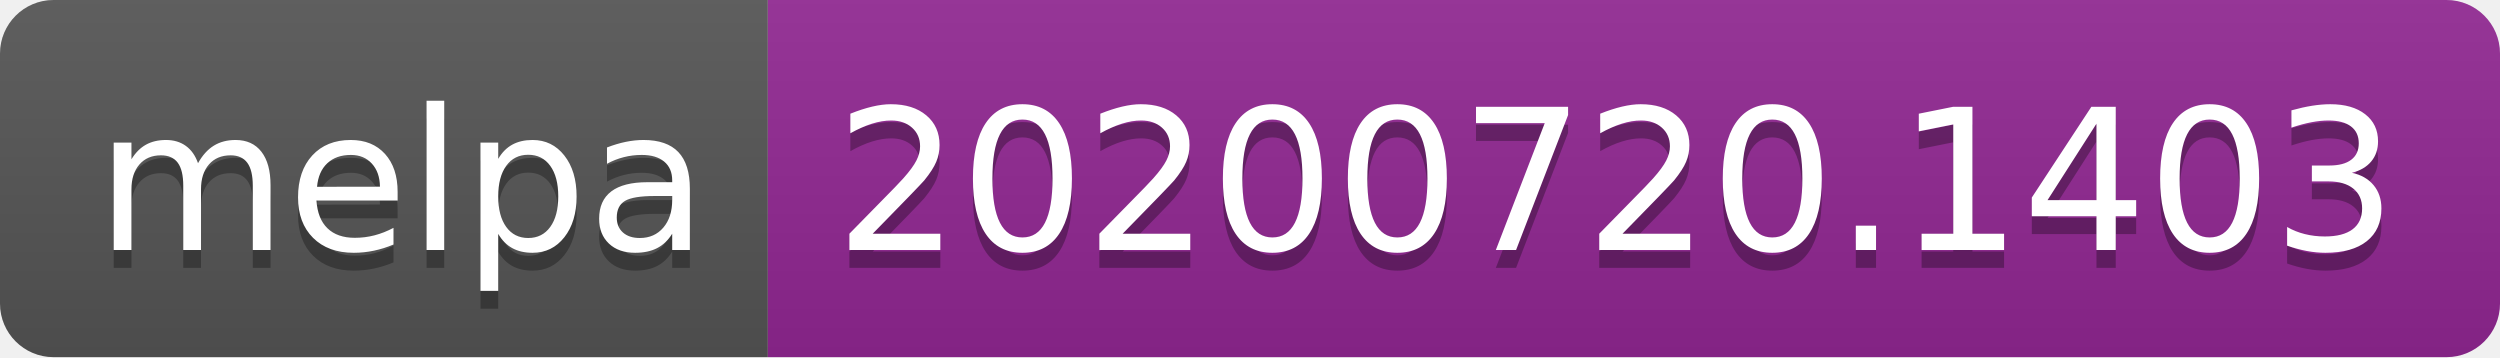
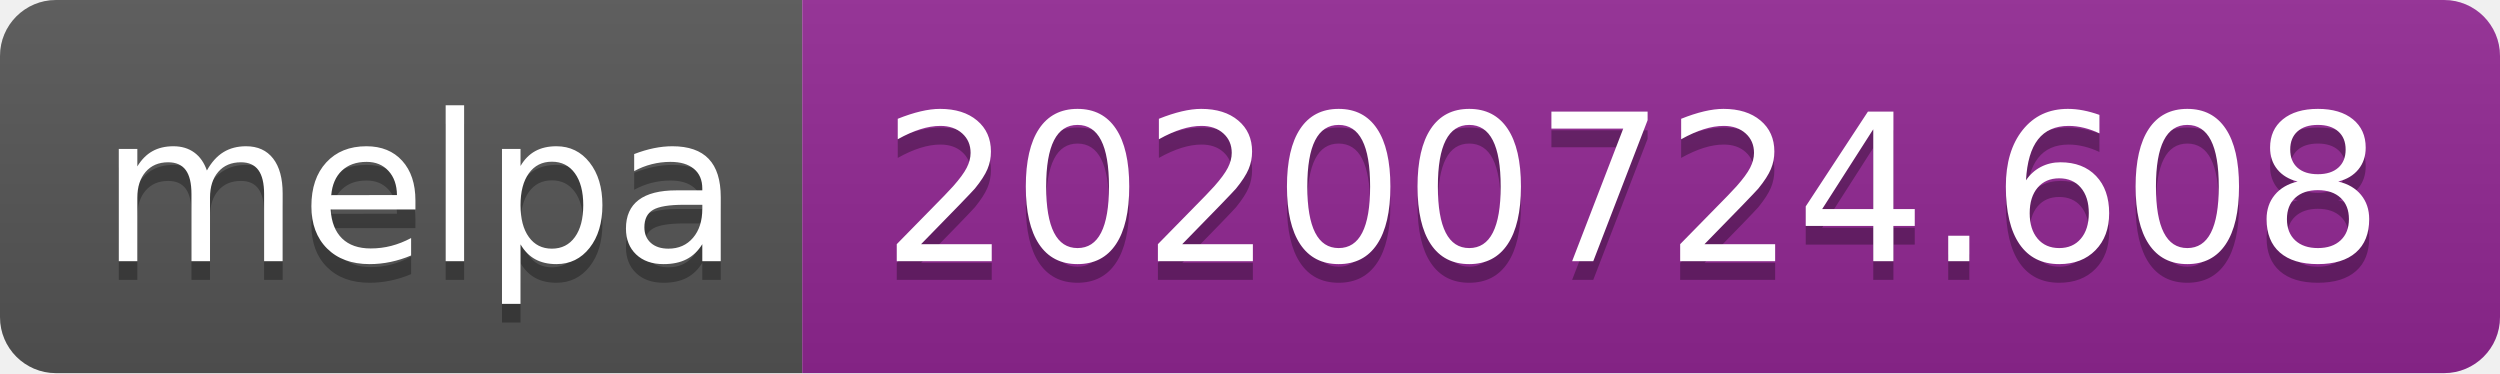
- <svg xmlns="http://www.w3.org/2000/svg" width="140" height="20" role="img" aria-label="melpa: 20200720.1403">
+ <svg xmlns="http://www.w3.org/2000/svg" width="134" height="20" role="img" aria-label="melpa: 20200724.608">
  <linearGradient id="s" x2="0" y2="100%">
    <stop offset="0" stop-color="#bbb" stop-opacity=".1" />
    <stop offset="1" stop-opacity=".1" />
  </linearGradient>
  <clipPath id="r">
-     <rect width="140" height="20" rx="3" fill="#fff" />
+     <rect width="134" height="20" rx="3" fill="#fff" />
  </clipPath>
  <g clip-path="url(#r)">
    <rect width="43" height="20" fill="#555" />
-     <rect x="43" width="97" height="20" fill="#922793" />
-     <rect width="140" height="20" fill="url(#s)" />
+     <rect x="43" width="91" height="20" fill="#922793" />
+     <rect width="134" height="20" fill="url(#s)" />
  </g>
  <g fill="#fff" text-anchor="middle" font-family="Verdana,Geneva,DejaVu Sans,sans-serif" text-rendering="geometricPrecision" font-size="110">
    <text aria-hidden="true" x="225" y="150" fill="#010101" fill-opacity=".3" transform="scale(.1)" textLength="330">melpa</text>
    <text x="225" y="140" transform="scale(.1)" fill="#fff" textLength="330">melpa</text>
-     <text aria-hidden="true" x="905" y="150" fill="#010101" fill-opacity=".3" transform="scale(.1)" textLength="870">20200720.1403</text>
-     <text x="905" y="140" transform="scale(.1)" fill="#fff" textLength="870">20200720.1403</text>
+     <text aria-hidden="true" x="875" y="150" fill="#010101" fill-opacity=".3" transform="scale(.1)" textLength="810">20200724.608</text>
+     <text x="875" y="140" transform="scale(.1)" fill="#fff" textLength="810">20200724.608</text>
  </g>
</svg>
